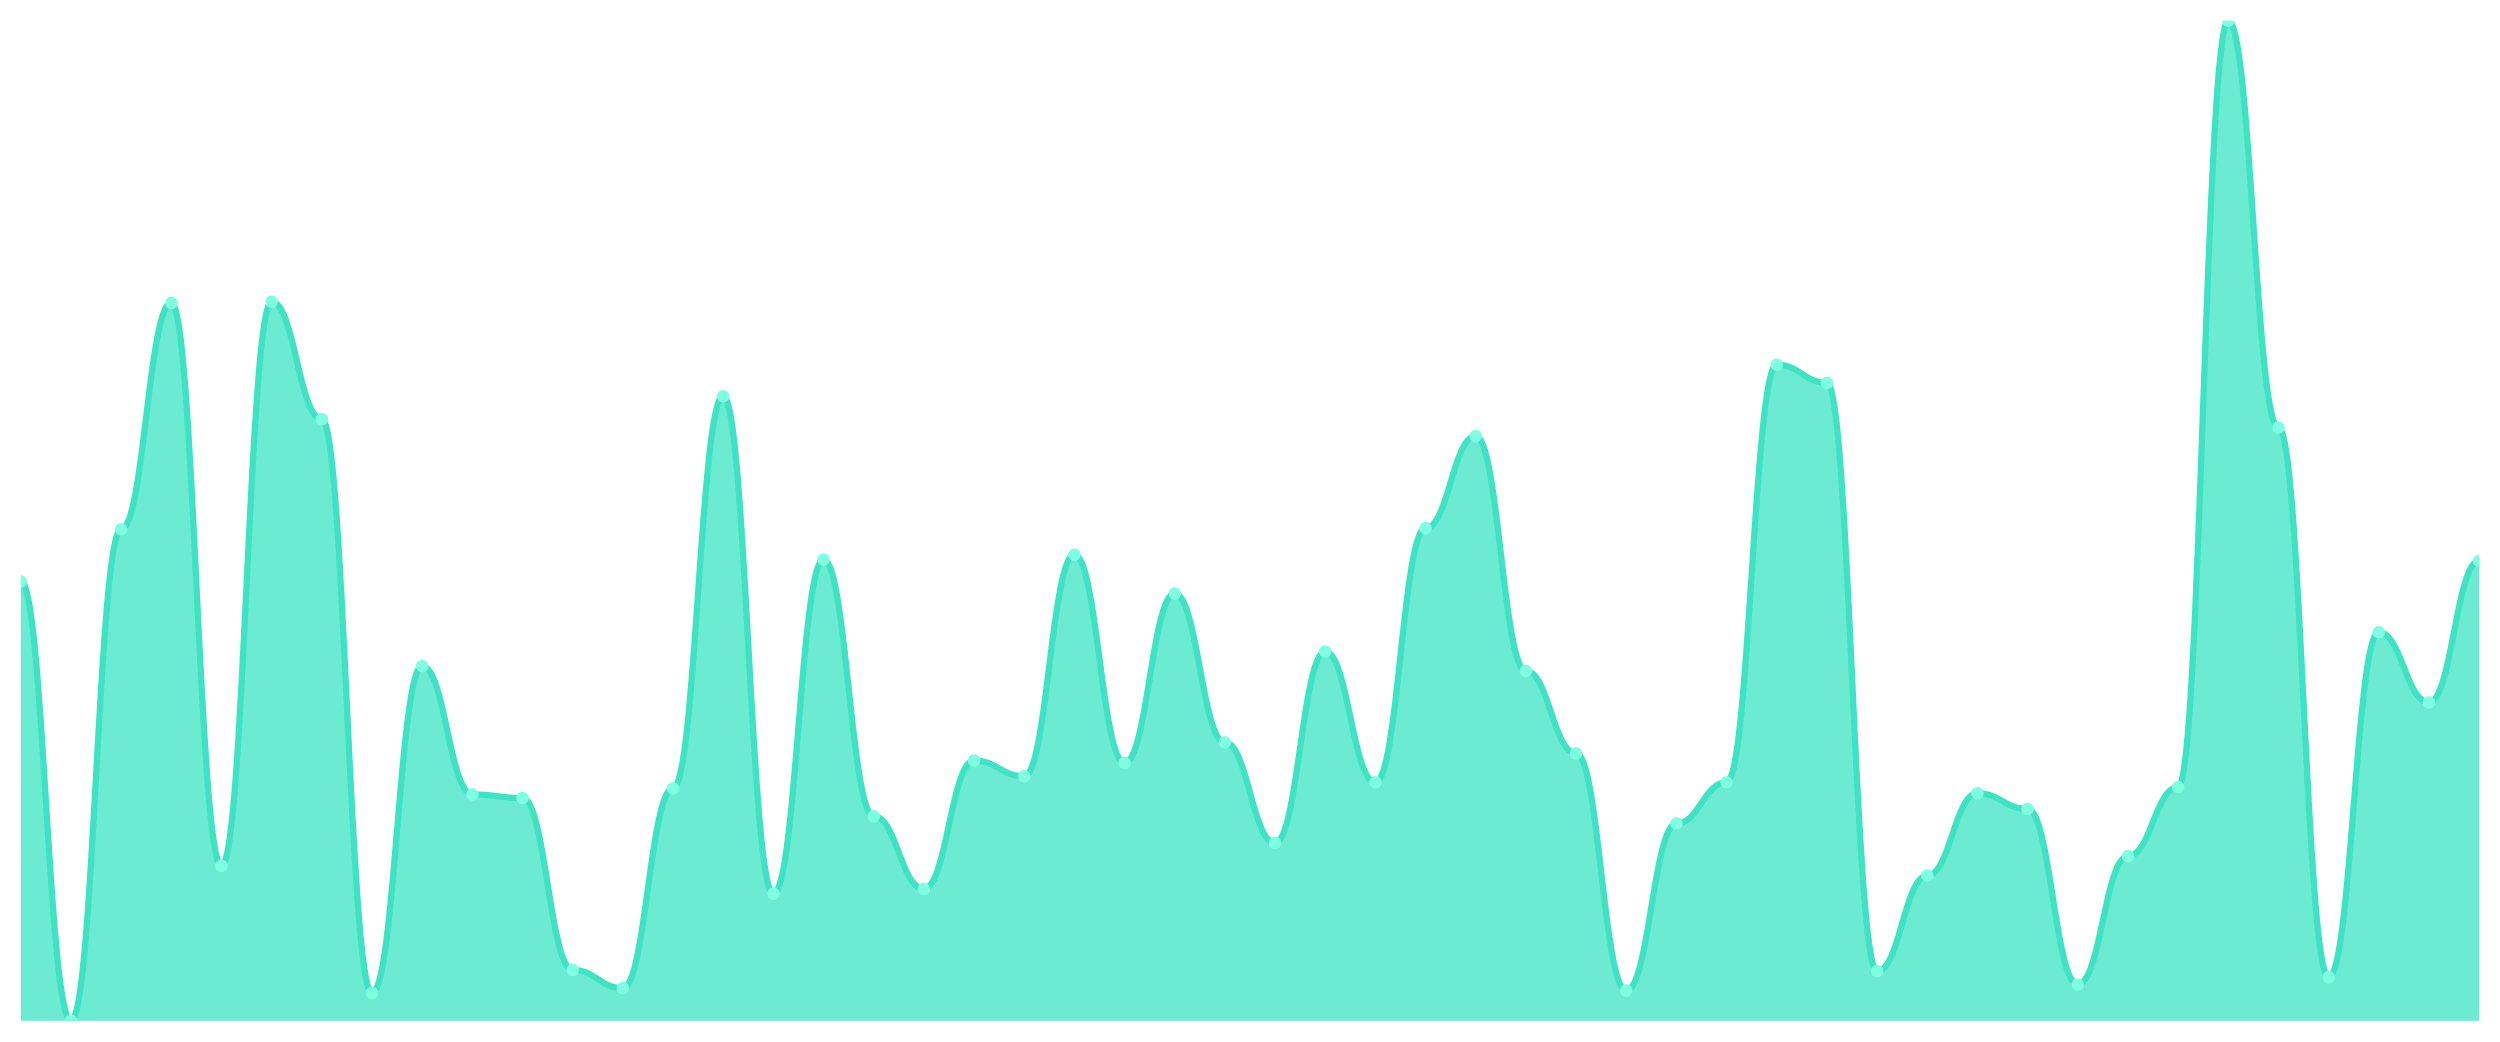
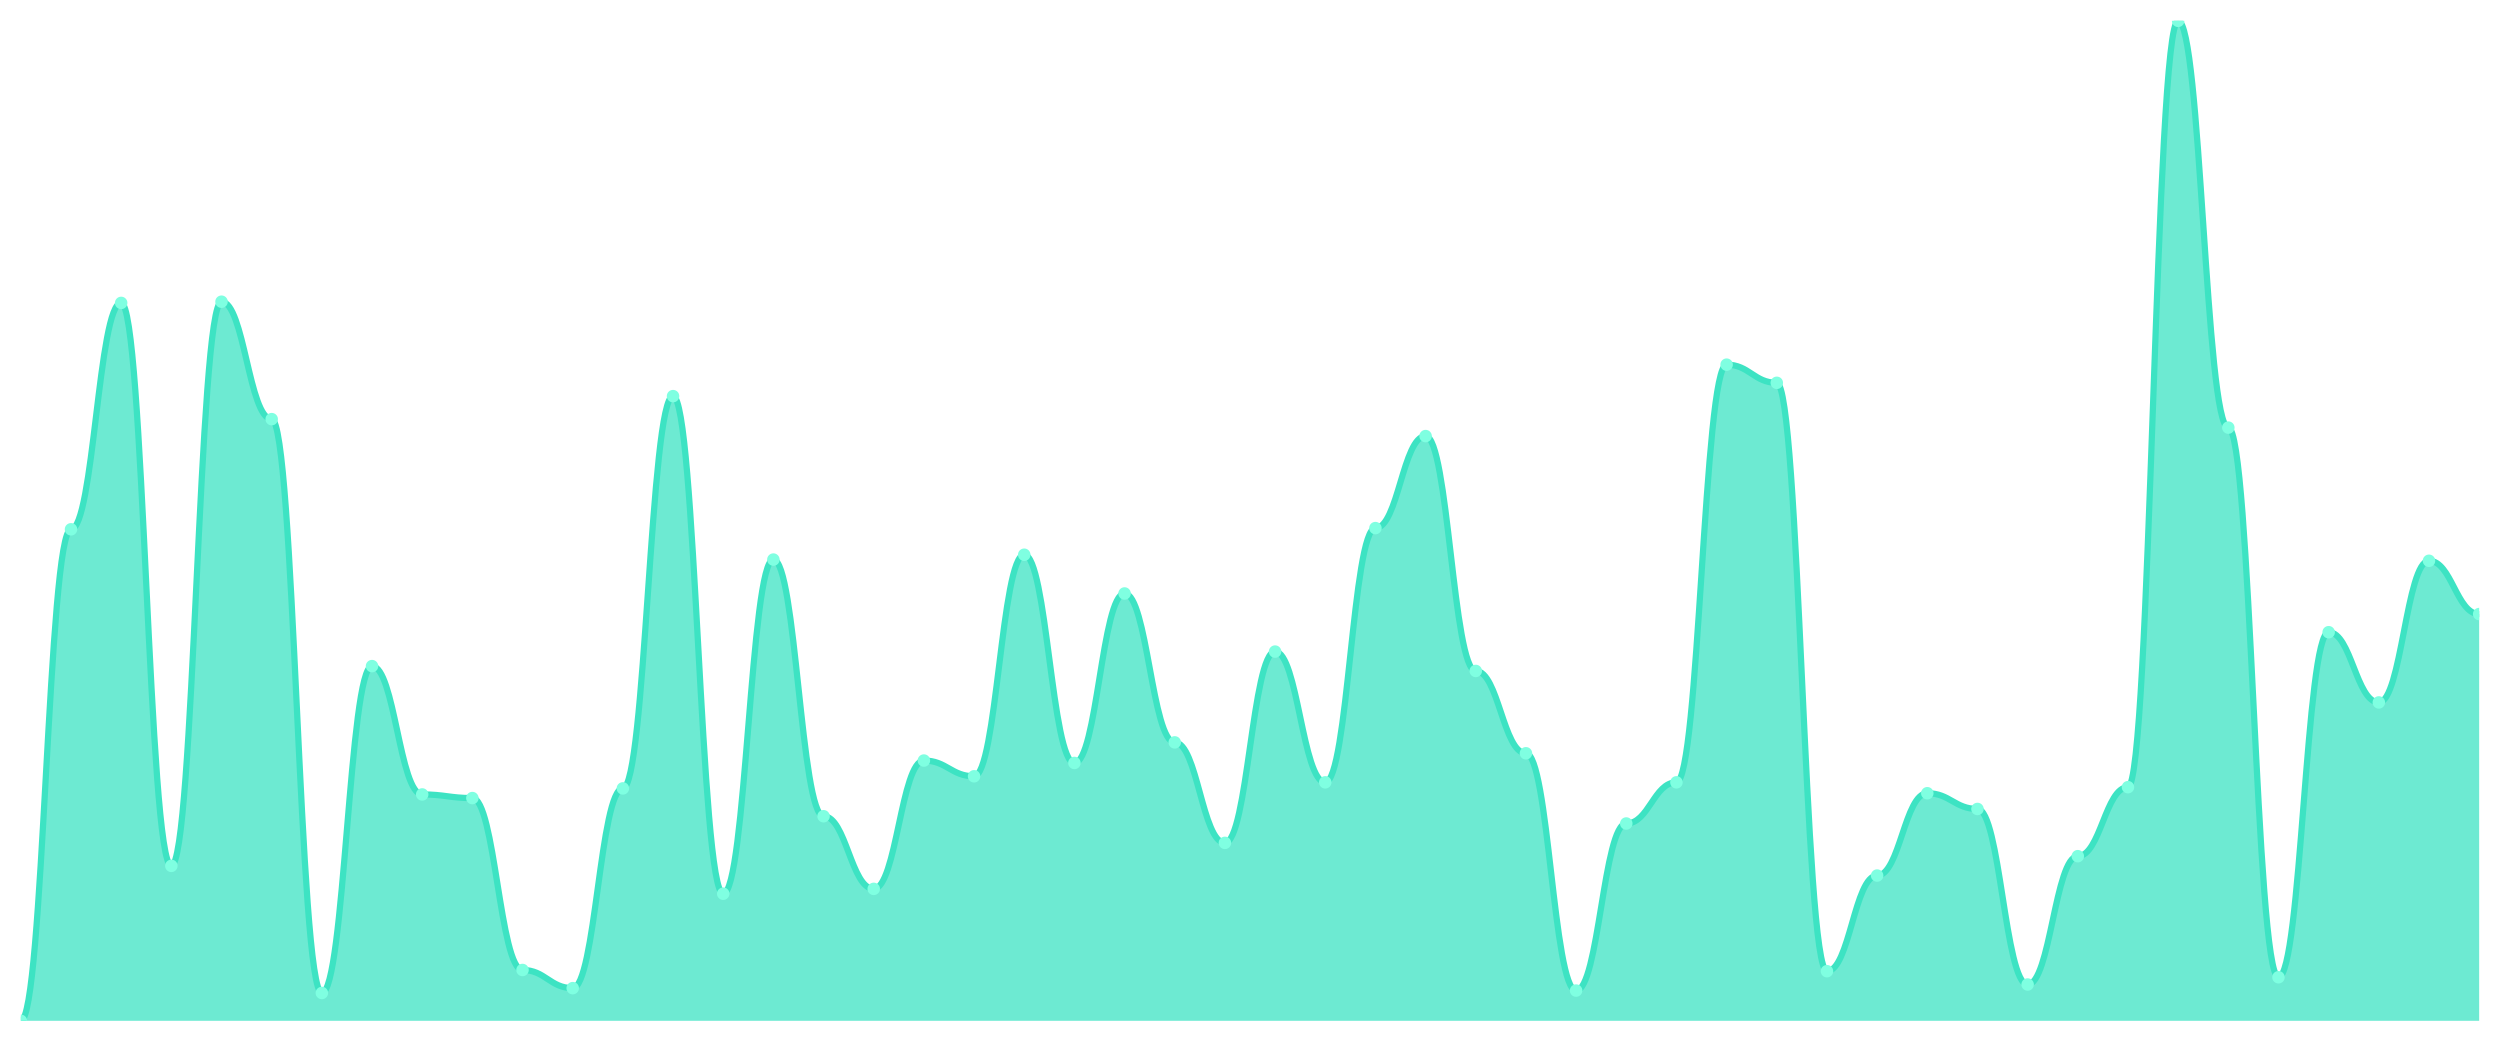
<svg xmlns="http://www.w3.org/2000/svg" viewBox="0 0 1200 500" width="1200" height="500">
  <defs>
    <clipPath id="c">
      <rect x="10" y="10" width="1180" height="480" />
    </clipPath>
  </defs>
  <rect width="1200" height="500" fill="none" />
  <g clip-path="url(#c)">
-     <path d="M 10,490 L 10,279.056 C 20.837,279.056 23.245,490 34.082,490 C 44.918,490 47.327,254.068 58.163,254.068 C 69,254.068 71.408,145.4 82.245,145.4 C 93.082,145.4 95.49,415.617 106.327,415.617 C 117.163,415.617 119.571,144.818 130.408,144.818 C 141.245,144.818 143.653,201.186 154.49,201.186 C 165.327,201.186 167.735,476.634 178.571,476.634 C 189.408,476.634 191.816,319.734 202.653,319.734 C 213.49,319.734 215.898,381.332 226.735,381.332 C 237.571,381.332 239.98,383.075 250.816,383.075 C 261.653,383.075 264.061,465.593 274.898,465.593 C 285.735,465.593 288.143,474.31 298.98,474.31 C 309.816,474.31 312.224,378.426 323.061,378.426 C 333.898,378.426 336.306,190.145 347.143,190.145 C 357.98,190.145 360.388,428.983 371.224,428.983 C 382.061,428.983 384.469,268.596 395.306,268.596 C 406.143,268.596 408.551,391.792 419.388,391.792 C 430.224,391.792 432.633,426.659 443.469,426.659 C 454.306,426.659 456.714,365.061 467.551,365.061 C 478.388,365.061 480.796,372.615 491.633,372.615 C 502.469,372.615 504.878,266.271 515.714,266.271 C 526.551,266.271 528.959,366.223 539.796,366.223 C 550.633,366.223 553.041,284.867 563.878,284.867 C 574.714,284.867 577.122,356.344 587.959,356.344 C 598.796,356.344 601.204,404.576 612.041,404.576 C 622.878,404.576 625.286,312.76 636.122,312.76 C 646.959,312.76 649.367,375.521 660.204,375.521 C 671.041,375.521 673.449,253.487 684.286,253.487 C 695.122,253.487 697.531,209.322 708.367,209.322 C 719.204,209.322 721.612,322.058 732.449,322.058 C 743.286,322.058 745.694,361.574 756.531,361.574 C 767.367,361.574 769.776,475.472 780.612,475.472 C 791.449,475.472 793.857,395.278 804.694,395.278 C 815.531,395.278 817.939,375.521 828.776,375.521 C 839.612,375.521 842.02,175.036 852.857,175.036 C 863.694,175.036 866.102,183.753 876.939,183.753 C 887.776,183.753 890.184,466.174 901.02,466.174 C 911.857,466.174 914.265,420.266 925.102,420.266 C 935.939,420.266 938.347,380.751 949.184,380.751 C 960.02,380.751 962.429,388.305 973.265,388.305 C 984.102,388.305 986.51,472.567 997.347,472.567 C 1008.184,472.567 1010.592,410.969 1021.429,410.969 C 1032.265,410.969 1034.673,377.845 1045.51,377.845 C 1056.347,377.845 1058.755,10 1069.592,10 C 1080.429,10 1082.837,205.254 1093.673,205.254 C 1104.51,205.254 1106.918,469.08 1117.755,469.08 C 1128.592,469.08 1131,303.462 1141.837,303.462 C 1152.673,303.462 1155.082,337.167 1165.918,337.167 C 1176.755,337.167 1179.163,269.177 1190,269.177 L 1190,490 Z" fill="rgba(61,227,195,0.75)" />
-     <path d="M 10,279.056 C 20.837,279.056 23.245,490 34.082,490 C 44.918,490 47.327,254.068 58.163,254.068 C 69,254.068 71.408,145.4 82.245,145.4 C 93.082,145.4 95.49,415.617 106.327,415.617 C 117.163,415.617 119.571,144.818 130.408,144.818 C 141.245,144.818 143.653,201.186 154.49,201.186 C 165.327,201.186 167.735,476.634 178.571,476.634 C 189.408,476.634 191.816,319.734 202.653,319.734 C 213.49,319.734 215.898,381.332 226.735,381.332 C 237.571,381.332 239.98,383.075 250.816,383.075 C 261.653,383.075 264.061,465.593 274.898,465.593 C 285.735,465.593 288.143,474.31 298.98,474.31 C 309.816,474.31 312.224,378.426 323.061,378.426 C 333.898,378.426 336.306,190.145 347.143,190.145 C 357.98,190.145 360.388,428.983 371.224,428.983 C 382.061,428.983 384.469,268.596 395.306,268.596 C 406.143,268.596 408.551,391.792 419.388,391.792 C 430.224,391.792 432.633,426.659 443.469,426.659 C 454.306,426.659 456.714,365.061 467.551,365.061 C 478.388,365.061 480.796,372.615 491.633,372.615 C 502.469,372.615 504.878,266.271 515.714,266.271 C 526.551,266.271 528.959,366.223 539.796,366.223 C 550.633,366.223 553.041,284.867 563.878,284.867 C 574.714,284.867 577.122,356.344 587.959,356.344 C 598.796,356.344 601.204,404.576 612.041,404.576 C 622.878,404.576 625.286,312.76 636.122,312.76 C 646.959,312.76 649.367,375.521 660.204,375.521 C 671.041,375.521 673.449,253.487 684.286,253.487 C 695.122,253.487 697.531,209.322 708.367,209.322 C 719.204,209.322 721.612,322.058 732.449,322.058 C 743.286,322.058 745.694,361.574 756.531,361.574 C 767.367,361.574 769.776,475.472 780.612,475.472 C 791.449,475.472 793.857,395.278 804.694,395.278 C 815.531,395.278 817.939,375.521 828.776,375.521 C 839.612,375.521 842.02,175.036 852.857,175.036 C 863.694,175.036 866.102,183.753 876.939,183.753 C 887.776,183.753 890.184,466.174 901.02,466.174 C 911.857,466.174 914.265,420.266 925.102,420.266 C 935.939,420.266 938.347,380.751 949.184,380.751 C 960.02,380.751 962.429,388.305 973.265,388.305 C 984.102,388.305 986.51,472.567 997.347,472.567 C 1008.184,472.567 1010.592,410.969 1021.429,410.969 C 1032.265,410.969 1034.673,377.845 1045.51,377.845 C 1056.347,377.845 1058.755,10 1069.592,10 C 1080.429,10 1082.837,205.254 1093.673,205.254 C 1104.51,205.254 1106.918,469.08 1117.755,469.08 C 1128.592,469.08 1131,303.462 1141.837,303.462 C 1152.673,303.462 1155.082,337.167 1165.918,337.167 C 1176.755,337.167 1179.163,269.177 1190,269.177" fill="none" stroke="#3de3c3" stroke-width="3" stroke-linecap="round" stroke-linejoin="round" />
-     <circle cx="10" cy="279.056" r="3" fill="#7fffe1" />
-     <circle cx="34.082" cy="490" r="3" fill="#7fffe1" />
-     <circle cx="58.163" cy="254.068" r="3" fill="#7fffe1" />
-     <circle cx="82.245" cy="145.4" r="3" fill="#7fffe1" />
-     <circle cx="106.327" cy="415.617" r="3" fill="#7fffe1" />
-     <circle cx="130.408" cy="144.818" r="3" fill="#7fffe1" />
-     <circle cx="154.49" cy="201.186" r="3" fill="#7fffe1" />
-     <circle cx="178.571" cy="476.634" r="3" fill="#7fffe1" />
-     <circle cx="202.653" cy="319.734" r="3" fill="#7fffe1" />
-     <circle cx="226.735" cy="381.332" r="3" fill="#7fffe1" />
-     <circle cx="250.816" cy="383.075" r="3" fill="#7fffe1" />
-     <circle cx="274.898" cy="465.593" r="3" fill="#7fffe1" />
-     <circle cx="298.98" cy="474.31" r="3" fill="#7fffe1" />
-     <circle cx="323.061" cy="378.426" r="3" fill="#7fffe1" />
-     <circle cx="347.143" cy="190.145" r="3" fill="#7fffe1" />
-     <circle cx="371.224" cy="428.983" r="3" fill="#7fffe1" />
-     <circle cx="395.306" cy="268.596" r="3" fill="#7fffe1" />
-     <circle cx="419.388" cy="391.792" r="3" fill="#7fffe1" />
-     <circle cx="443.469" cy="426.659" r="3" fill="#7fffe1" />
-     <circle cx="467.551" cy="365.061" r="3" fill="#7fffe1" />
-     <circle cx="491.633" cy="372.615" r="3" fill="#7fffe1" />
-     <circle cx="515.714" cy="266.271" r="3" fill="#7fffe1" />
-     <circle cx="539.796" cy="366.223" r="3" fill="#7fffe1" />
-     <circle cx="563.878" cy="284.867" r="3" fill="#7fffe1" />
-     <circle cx="587.959" cy="356.344" r="3" fill="#7fffe1" />
-     <circle cx="612.041" cy="404.576" r="3" fill="#7fffe1" />
-     <circle cx="636.122" cy="312.76" r="3" fill="#7fffe1" />
-     <circle cx="660.204" cy="375.521" r="3" fill="#7fffe1" />
-     <circle cx="684.286" cy="253.487" r="3" fill="#7fffe1" />
-     <circle cx="708.367" cy="209.322" r="3" fill="#7fffe1" />
-     <circle cx="732.449" cy="322.058" r="3" fill="#7fffe1" />
-     <circle cx="756.531" cy="361.574" r="3" fill="#7fffe1" />
-     <circle cx="780.612" cy="475.472" r="3" fill="#7fffe1" />
-     <circle cx="804.694" cy="395.278" r="3" fill="#7fffe1" />
-     <circle cx="828.776" cy="375.521" r="3" fill="#7fffe1" />
-     <circle cx="852.857" cy="175.036" r="3" fill="#7fffe1" />
-     <circle cx="876.939" cy="183.753" r="3" fill="#7fffe1" />
-     <circle cx="901.02" cy="466.174" r="3" fill="#7fffe1" />
-     <circle cx="925.102" cy="420.266" r="3" fill="#7fffe1" />
-     <circle cx="949.184" cy="380.751" r="3" fill="#7fffe1" />
-     <circle cx="973.265" cy="388.305" r="3" fill="#7fffe1" />
-     <circle cx="997.347" cy="472.567" r="3" fill="#7fffe1" />
-     <circle cx="1021.429" cy="410.969" r="3" fill="#7fffe1" />
-     <circle cx="1045.51" cy="377.845" r="3" fill="#7fffe1" />
-     <circle cx="1069.592" cy="10" r="3" fill="#7fffe1" />
-     <circle cx="1093.673" cy="205.254" r="3" fill="#7fffe1" />
-     <circle cx="1117.755" cy="469.08" r="3" fill="#7fffe1" />
-     <circle cx="1141.837" cy="303.462" r="3" fill="#7fffe1" />
-     <circle cx="1165.918" cy="337.167" r="3" fill="#7fffe1" />
-     <circle cx="1190" cy="269.177" r="3" fill="#7fffe1" />
+     <path d="M 10,490 L 10,490 C 20.837,490 23.245,254.068 34.082,254.068 C 44.918,254.068 47.327,145.4 58.163,145.4 C 69,145.4 71.408,415.617 82.245,415.617 C 93.082,415.617 95.49,144.818 106.327,144.818 C 117.163,144.818 119.571,201.186 130.408,201.186 C 141.245,201.186 143.653,476.634 154.49,476.634 C 165.327,476.634 167.735,319.734 178.571,319.734 C 189.408,319.734 191.816,381.332 202.653,381.332 C 213.49,381.332 215.898,383.075 226.735,383.075 C 237.571,383.075 239.98,465.593 250.816,465.593 C 261.653,465.593 264.061,474.31 274.898,474.31 C 285.735,474.31 288.143,378.426 298.98,378.426 C 309.816,378.426 312.224,190.145 323.061,190.145 C 333.898,190.145 336.306,428.983 347.143,428.983 C 357.98,428.983 360.388,268.596 371.224,268.596 C 382.061,268.596 384.469,391.792 395.306,391.792 C 406.143,391.792 408.551,426.659 419.388,426.659 C 430.224,426.659 432.633,365.061 443.469,365.061 C 454.306,365.061 456.714,372.615 467.551,372.615 C 478.388,372.615 480.796,266.271 491.633,266.271 C 502.469,266.271 504.878,366.223 515.714,366.223 C 526.551,366.223 528.959,284.867 539.796,284.867 C 550.633,284.867 553.041,356.344 563.878,356.344 C 574.714,356.344 577.122,404.576 587.959,404.576 C 598.796,404.576 601.204,312.76 612.041,312.76 C 622.878,312.76 625.286,375.521 636.122,375.521 C 646.959,375.521 649.367,253.487 660.204,253.487 C 671.041,253.487 673.449,209.322 684.286,209.322 C 695.122,209.322 697.531,322.058 708.367,322.058 C 719.204,322.058 721.612,361.574 732.449,361.574 C 743.286,361.574 745.694,475.472 756.531,475.472 C 767.367,475.472 769.776,395.278 780.612,395.278 C 791.449,395.278 793.857,375.521 804.694,375.521 C 815.531,375.521 817.939,175.036 828.776,175.036 C 839.612,175.036 842.02,183.753 852.857,183.753 C 863.694,183.753 866.102,466.174 876.939,466.174 C 887.776,466.174 890.184,420.266 901.02,420.266 C 911.857,420.266 914.265,380.751 925.102,380.751 C 935.939,380.751 938.347,388.305 949.184,388.305 C 960.02,388.305 962.429,472.567 973.265,472.567 C 984.102,472.567 986.51,410.969 997.347,410.969 C 1008.184,410.969 1010.592,377.845 1021.429,377.845 C 1032.265,377.845 1034.673,10 1045.51,10 C 1056.347,10 1058.755,205.254 1069.592,205.254 C 1080.429,205.254 1082.837,469.08 1093.673,469.08 C 1104.51,469.08 1106.918,303.462 1117.755,303.462 C 1128.592,303.462 1131,337.167 1141.837,337.167 C 1152.673,337.167 1155.082,269.177 1165.918,269.177 C 1176.755,269.177 1179.163,294.746 1190,294.746 L 1190,490 Z" fill="rgba(61,227,195,0.75)" />
+     <path d="M 10,490 C 20.837,490 23.245,254.068 34.082,254.068 C 44.918,254.068 47.327,145.4 58.163,145.4 C 69,145.4 71.408,415.617 82.245,415.617 C 93.082,415.617 95.49,144.818 106.327,144.818 C 117.163,144.818 119.571,201.186 130.408,201.186 C 141.245,201.186 143.653,476.634 154.49,476.634 C 165.327,476.634 167.735,319.734 178.571,319.734 C 189.408,319.734 191.816,381.332 202.653,381.332 C 213.49,381.332 215.898,383.075 226.735,383.075 C 237.571,383.075 239.98,465.593 250.816,465.593 C 261.653,465.593 264.061,474.31 274.898,474.31 C 285.735,474.31 288.143,378.426 298.98,378.426 C 309.816,378.426 312.224,190.145 323.061,190.145 C 333.898,190.145 336.306,428.983 347.143,428.983 C 357.98,428.983 360.388,268.596 371.224,268.596 C 382.061,268.596 384.469,391.792 395.306,391.792 C 406.143,391.792 408.551,426.659 419.388,426.659 C 430.224,426.659 432.633,365.061 443.469,365.061 C 454.306,365.061 456.714,372.615 467.551,372.615 C 478.388,372.615 480.796,266.271 491.633,266.271 C 502.469,266.271 504.878,366.223 515.714,366.223 C 526.551,366.223 528.959,284.867 539.796,284.867 C 550.633,284.867 553.041,356.344 563.878,356.344 C 574.714,356.344 577.122,404.576 587.959,404.576 C 598.796,404.576 601.204,312.76 612.041,312.76 C 622.878,312.76 625.286,375.521 636.122,375.521 C 646.959,375.521 649.367,253.487 660.204,253.487 C 671.041,253.487 673.449,209.322 684.286,209.322 C 695.122,209.322 697.531,322.058 708.367,322.058 C 719.204,322.058 721.612,361.574 732.449,361.574 C 743.286,361.574 745.694,475.472 756.531,475.472 C 767.367,475.472 769.776,395.278 780.612,395.278 C 791.449,395.278 793.857,375.521 804.694,375.521 C 815.531,375.521 817.939,175.036 828.776,175.036 C 839.612,175.036 842.02,183.753 852.857,183.753 C 863.694,183.753 866.102,466.174 876.939,466.174 C 887.776,466.174 890.184,420.266 901.02,420.266 C 911.857,420.266 914.265,380.751 925.102,380.751 C 935.939,380.751 938.347,388.305 949.184,388.305 C 960.02,388.305 962.429,472.567 973.265,472.567 C 984.102,472.567 986.51,410.969 997.347,410.969 C 1008.184,410.969 1010.592,377.845 1021.429,377.845 C 1032.265,377.845 1034.673,10 1045.51,10 C 1056.347,10 1058.755,205.254 1069.592,205.254 C 1080.429,205.254 1082.837,469.08 1093.673,469.08 C 1104.51,469.08 1106.918,303.462 1117.755,303.462 C 1128.592,303.462 1131,337.167 1141.837,337.167 C 1152.673,337.167 1155.082,269.177 1165.918,269.177 C 1176.755,269.177 1179.163,294.746 1190,294.746" fill="none" stroke="#3de3c3" stroke-width="3" stroke-linecap="round" stroke-linejoin="round" />
+     <circle cx="10" cy="490" r="3" fill="#7fffe1" />
+     <circle cx="34.082" cy="254.068" r="3" fill="#7fffe1" />
+     <circle cx="58.163" cy="145.4" r="3" fill="#7fffe1" />
+     <circle cx="82.245" cy="415.617" r="3" fill="#7fffe1" />
+     <circle cx="106.327" cy="144.818" r="3" fill="#7fffe1" />
+     <circle cx="130.408" cy="201.186" r="3" fill="#7fffe1" />
+     <circle cx="154.49" cy="476.634" r="3" fill="#7fffe1" />
+     <circle cx="178.571" cy="319.734" r="3" fill="#7fffe1" />
+     <circle cx="202.653" cy="381.332" r="3" fill="#7fffe1" />
+     <circle cx="226.735" cy="383.075" r="3" fill="#7fffe1" />
+     <circle cx="250.816" cy="465.593" r="3" fill="#7fffe1" />
+     <circle cx="274.898" cy="474.31" r="3" fill="#7fffe1" />
+     <circle cx="298.98" cy="378.426" r="3" fill="#7fffe1" />
+     <circle cx="323.061" cy="190.145" r="3" fill="#7fffe1" />
+     <circle cx="347.143" cy="428.983" r="3" fill="#7fffe1" />
+     <circle cx="371.224" cy="268.596" r="3" fill="#7fffe1" />
+     <circle cx="395.306" cy="391.792" r="3" fill="#7fffe1" />
+     <circle cx="419.388" cy="426.659" r="3" fill="#7fffe1" />
+     <circle cx="443.469" cy="365.061" r="3" fill="#7fffe1" />
+     <circle cx="467.551" cy="372.615" r="3" fill="#7fffe1" />
+     <circle cx="491.633" cy="266.271" r="3" fill="#7fffe1" />
+     <circle cx="515.714" cy="366.223" r="3" fill="#7fffe1" />
+     <circle cx="539.796" cy="284.867" r="3" fill="#7fffe1" />
+     <circle cx="563.878" cy="356.344" r="3" fill="#7fffe1" />
+     <circle cx="587.959" cy="404.576" r="3" fill="#7fffe1" />
+     <circle cx="612.041" cy="312.76" r="3" fill="#7fffe1" />
+     <circle cx="636.122" cy="375.521" r="3" fill="#7fffe1" />
+     <circle cx="660.204" cy="253.487" r="3" fill="#7fffe1" />
+     <circle cx="684.286" cy="209.322" r="3" fill="#7fffe1" />
+     <circle cx="708.367" cy="322.058" r="3" fill="#7fffe1" />
+     <circle cx="732.449" cy="361.574" r="3" fill="#7fffe1" />
+     <circle cx="756.531" cy="475.472" r="3" fill="#7fffe1" />
+     <circle cx="780.612" cy="395.278" r="3" fill="#7fffe1" />
+     <circle cx="804.694" cy="375.521" r="3" fill="#7fffe1" />
+     <circle cx="828.776" cy="175.036" r="3" fill="#7fffe1" />
+     <circle cx="852.857" cy="183.753" r="3" fill="#7fffe1" />
+     <circle cx="876.939" cy="466.174" r="3" fill="#7fffe1" />
+     <circle cx="901.02" cy="420.266" r="3" fill="#7fffe1" />
+     <circle cx="925.102" cy="380.751" r="3" fill="#7fffe1" />
+     <circle cx="949.184" cy="388.305" r="3" fill="#7fffe1" />
+     <circle cx="973.265" cy="472.567" r="3" fill="#7fffe1" />
+     <circle cx="997.347" cy="410.969" r="3" fill="#7fffe1" />
+     <circle cx="1021.429" cy="377.845" r="3" fill="#7fffe1" />
+     <circle cx="1045.51" cy="10" r="3" fill="#7fffe1" />
+     <circle cx="1069.592" cy="205.254" r="3" fill="#7fffe1" />
+     <circle cx="1093.673" cy="469.08" r="3" fill="#7fffe1" />
+     <circle cx="1117.755" cy="303.462" r="3" fill="#7fffe1" />
+     <circle cx="1141.837" cy="337.167" r="3" fill="#7fffe1" />
+     <circle cx="1165.918" cy="269.177" r="3" fill="#7fffe1" />
+     <circle cx="1190" cy="294.746" r="3" fill="#7fffe1" />
  </g>
</svg>
